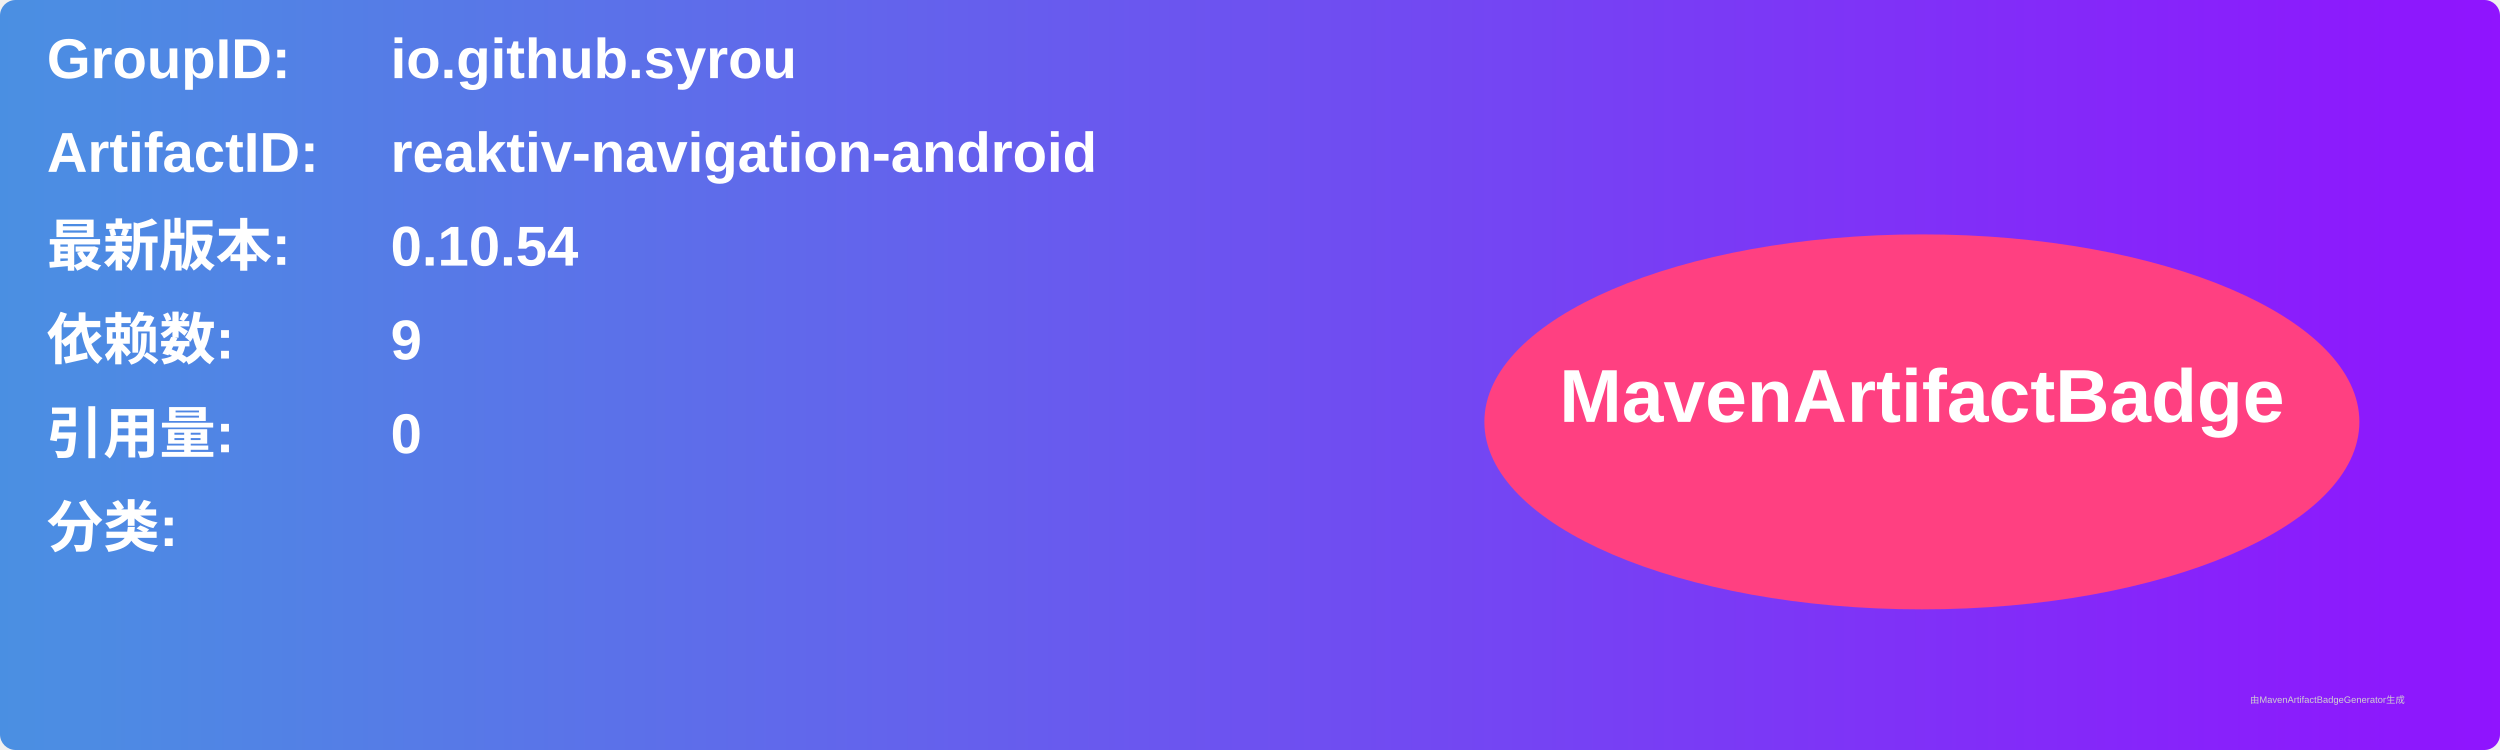
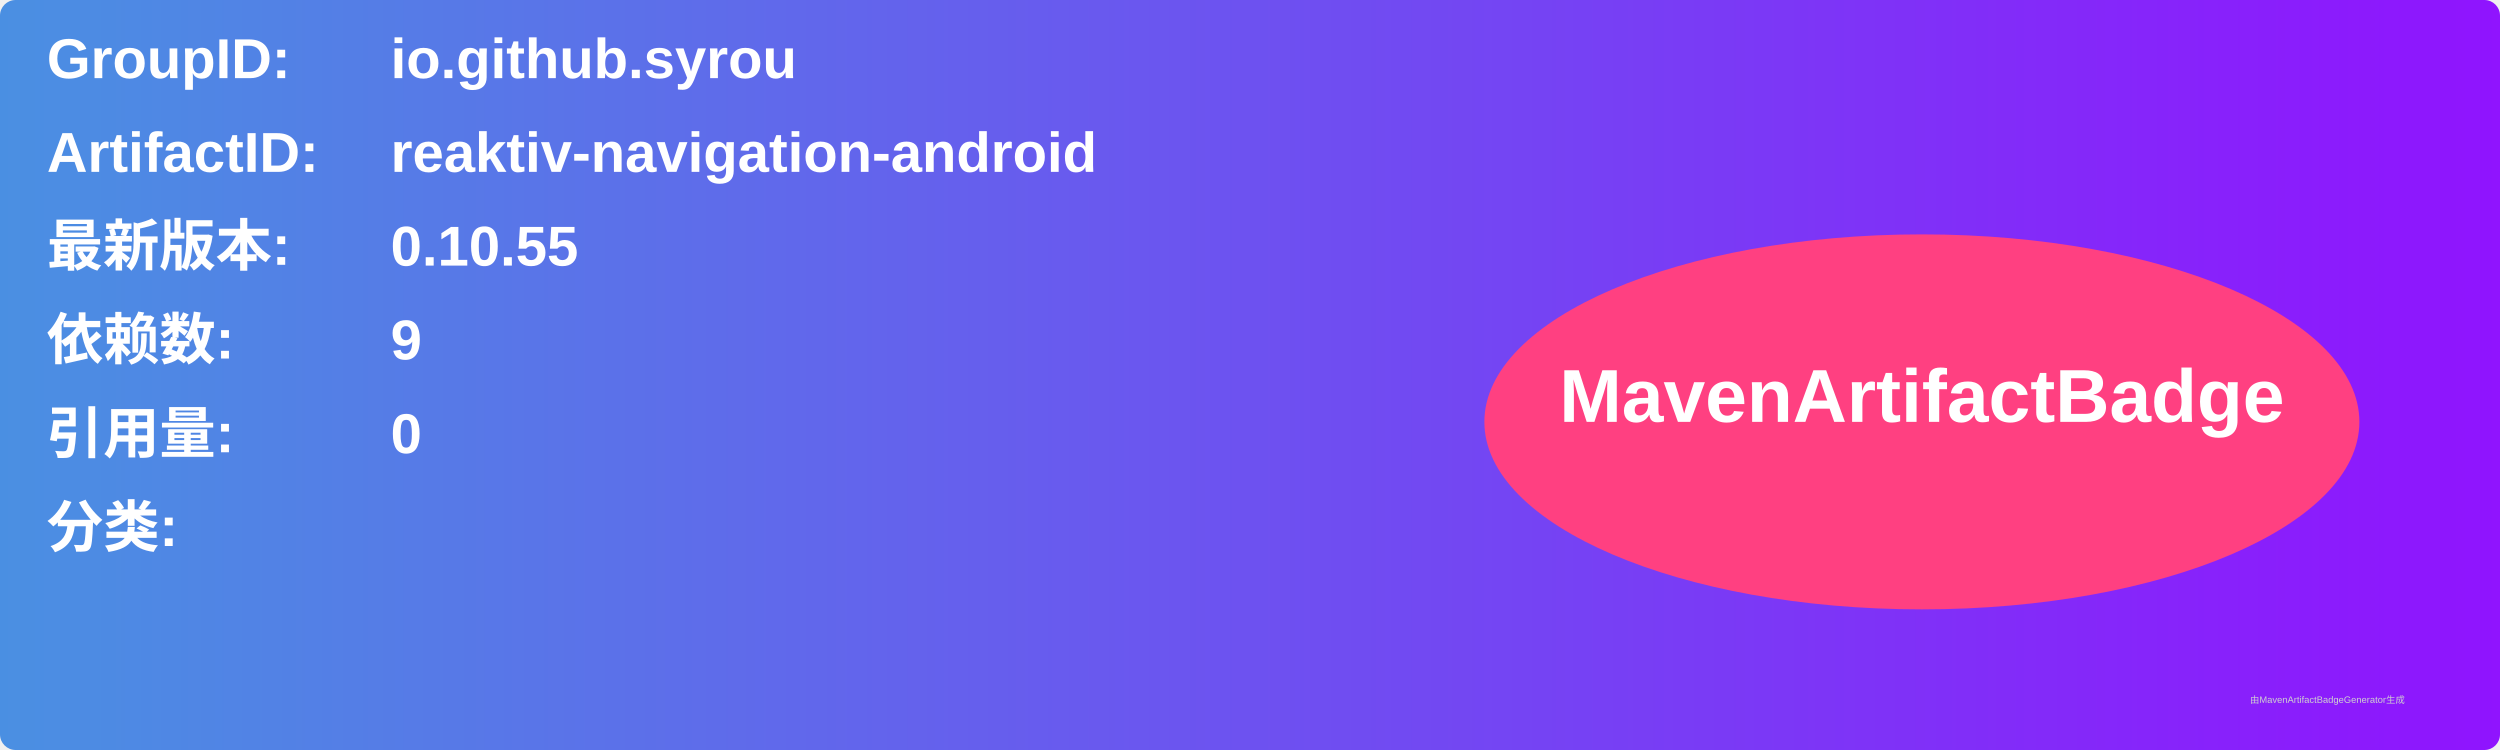
<svg xmlns="http://www.w3.org/2000/svg" width="800" height="240" viewBox="0 0 800 240">
  <linearGradient id="grad" x1="0%" y1="0%" x2="100%" y2="0%">
    <stop offset="0%" stop-color="#4a90e2" />
    <stop offset="100%" stop-color="#9013fe" />
  </linearGradient>
  <rect width="100%" height="100%" rx="5" ry="5" fill="url(#grad)" />
  <g transform="translate(15, 15)">
    <text x="0" y="10" font-family="Arial" font-size="18" fill="white" font-weight="bold" width="260">GroupID:</text>
    <text x="110" y="10" font-family="Arial" font-size="18" fill="white" font-weight="bold" width="460">io.github.syrou</text>
    <text x="0" y="40" font-family="Arial" font-size="18" fill="white" font-weight="bold" width="260">ArtifactID:</text>
    <text x="110" y="40" font-family="Arial" font-size="18" fill="white" font-weight="bold" width="460">reaktiv-navigation-android</text>
    <text x="0" y="70" font-family="Arial" font-size="18" fill="white" font-weight="bold">最新版本:</text>
    <text x="110" y="70" font-family="Arial" font-size="18" fill="white" font-weight="bold">
-       <tspan font-weight="bold">0.10.54</tspan>
+       <tspan font-weight="bold">0.10.55</tspan>
    </text>
    <text x="0" y="100" font-family="Arial" font-size="18" fill="white" font-weight="bold">依赖数: </text>
    <text x="110" y="100" font-family="Arial" font-size="18" fill="white">
      <tspan font-weight="bold">9</tspan>
    </text>
    <text x="0" y="130" font-family="Arial" font-size="18" fill="white" font-weight="bold">引用量: </text>
    <text x="110" y="130" font-family="Arial" font-size="18" fill="white">
      <tspan font-weight="bold">0</tspan>
    </text>
    <text x="0" y="160" font-family="Arial" font-size="18" fill="white" font-weight="bold">分类:</text>
    <text x="10" y="190" font-family="Arial" font-size="10" fill="white">
      <tspan font-weight="bold" />
    </text>
    <ellipse cx="600" cy="120" rx="140" ry="60" fill="#ff4081" />
    <text x="600" y="120" text-anchor="middle" font-family="Arial" font-size="24" fill="white" font-weight="bold">MavenArtifactBadge</text>
  </g>
  <text x="720" y="225" font-family="Arial" font-size="3" fill="#d0d0d0">由MavenArtifactBadgeGenerator生成</text>
</svg>
